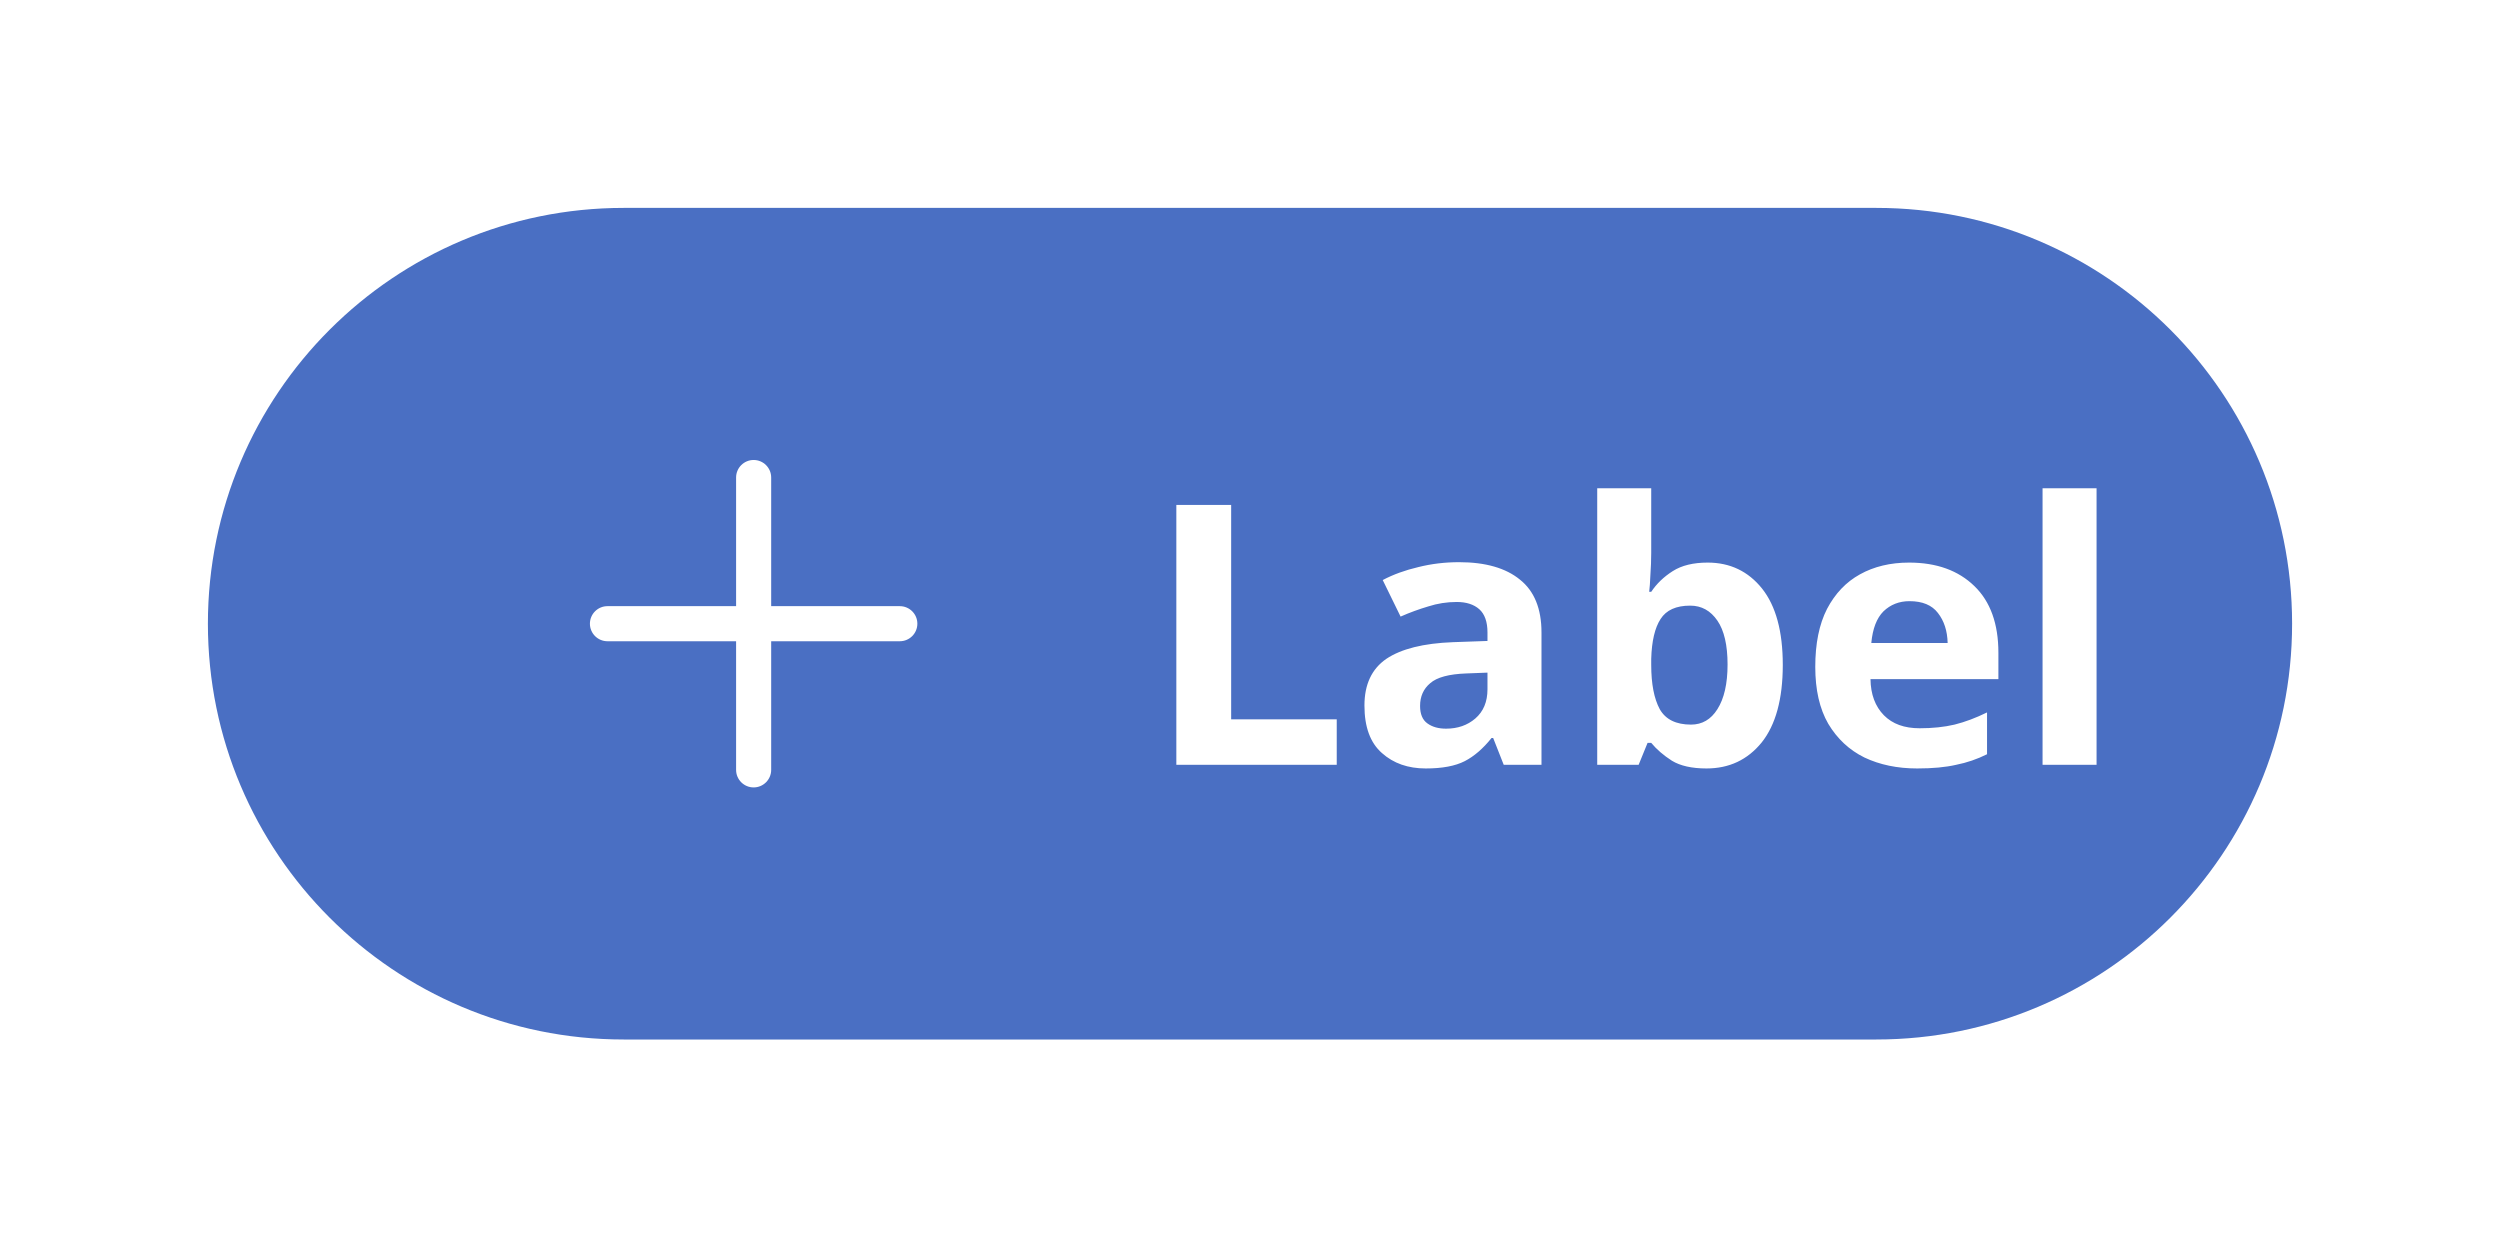
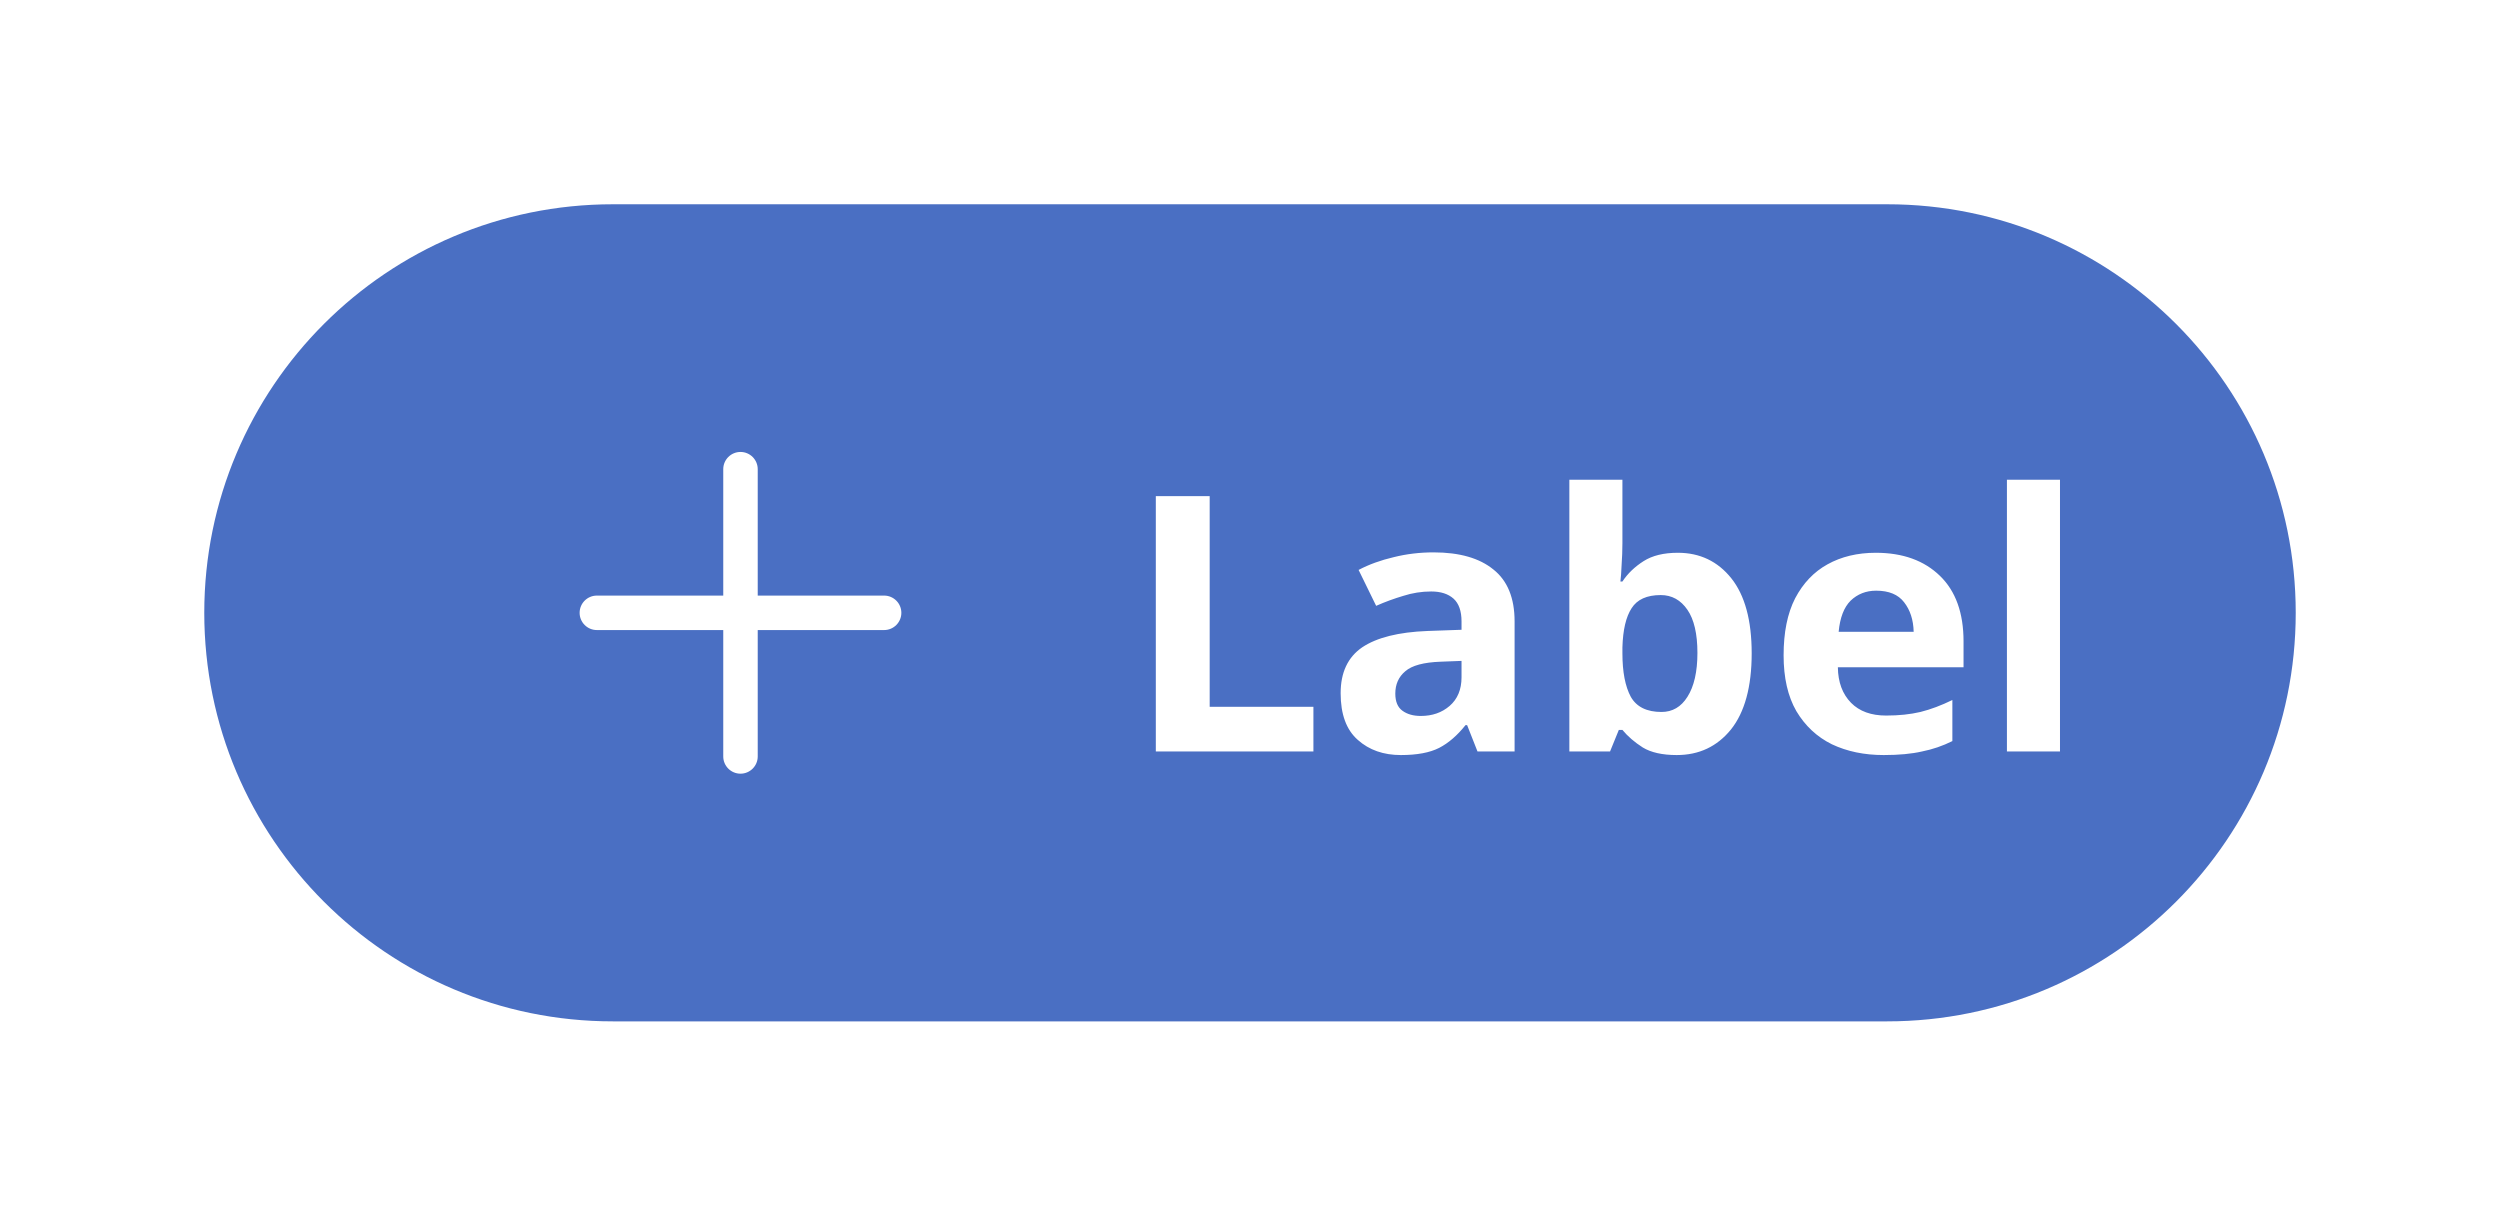
- <svg xmlns="http://www.w3.org/2000/svg" width="96.2" height="48" viewBox="0 0 96.2 48">
-   <rect data-part="container" data-tokens="height=component-height-100-desktop;paddingInlineStart=base-padding-horizontal-medium;paddingInlineEnd=base-padding-horizontal-medium;gap=base-gap-medium;cornerRadius=corner-radius-full;fill=accent-background-color-default" x="8" y="8" width="80.2" height="32" rx="16" fill="rgb(74, 111, 195)" />
+ <svg xmlns="http://www.w3.org/2000/svg" width="97.908" height="48" viewBox="0 0 97.908 48">
+   <rect data-part="container" data-tokens="height=component-height-100-desktop;paddingInlineStart=base-padding-horizontal-medium;paddingInlineEnd=base-padding-horizontal-medium;gap=base-gap-medium;cornerRadius=corner-radius-full;fill=accent-background-color-default" x="8" y="8" width="81.908" height="32" rx="16" fill="rgb(74, 111, 195)" />
  <g data-part="icon" data-tokens="color=color-transparent-static-white-1000;width=workflow-icon-medium;height=workflow-icon-medium">
    <rect x="20" y="15" width="18" height="18" fill="none" />
    <g transform="translate(20 15) scale(0.9)">
      <path d="m16.25,9.25h-5.5V3.75c0-.414-.336-.75-.75-.75s-.75.336-.75.75v5.5H3.75c-.414,0-.75.336-.75.75s.336.75.75.75h5.5v5.5c0,.414.336.75.75.75s.75-.336.75-.75v-5.5h5.5c.414,0,.75-.336.75-.75s-.336-.75-.75-.75Z" fill="rgb(255, 255, 255)" />
    </g>
  </g>
  <text data-part="label" data-tokens="color=color-transparent-static-white-1000;fontSize=font-size-100;fontWeight=bold-font-weight;lineHeight=line-height-font-size-100" x="44" y="24" font-family="adobe-clean-spectrum-vf, Adobe Clean, 'Source Sans 3', sans-serif" font-size="14" font-weight="700" dominant-baseline="central" fill="rgb(255, 255, 255)">Label</text>
</svg>
